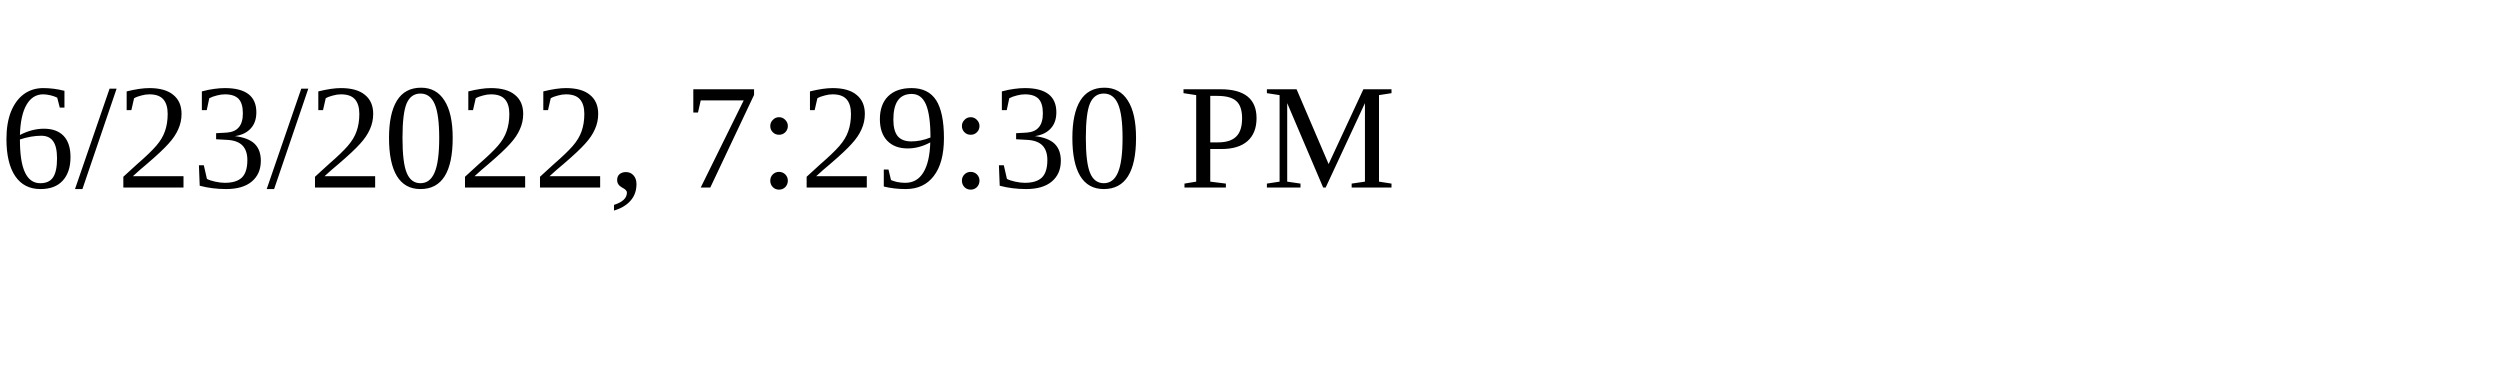
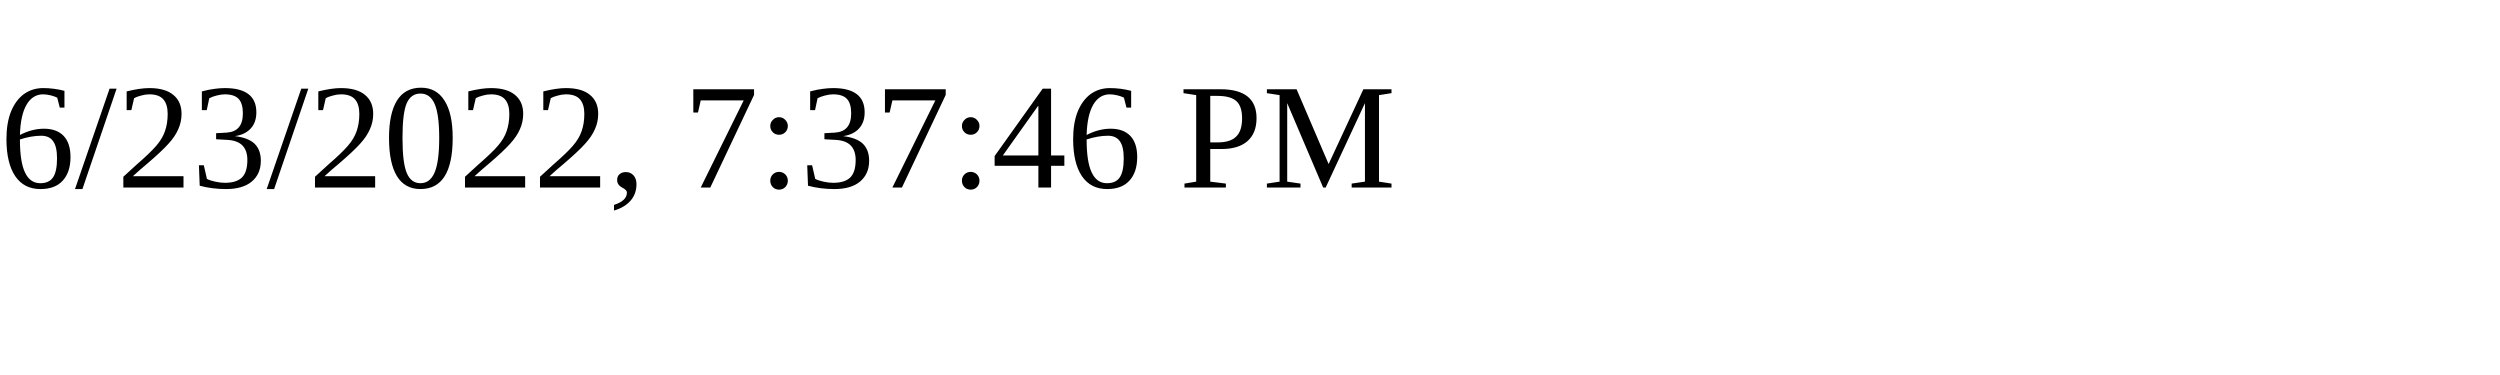
<svg xmlns="http://www.w3.org/2000/svg" height="30" width="200">
-   <text x="0" y="15">6/23/2022, 7:29:30 PM</text>
+   <text x="0" y="15">6/23/2022, 7:37:46 PM</text>
</svg>
